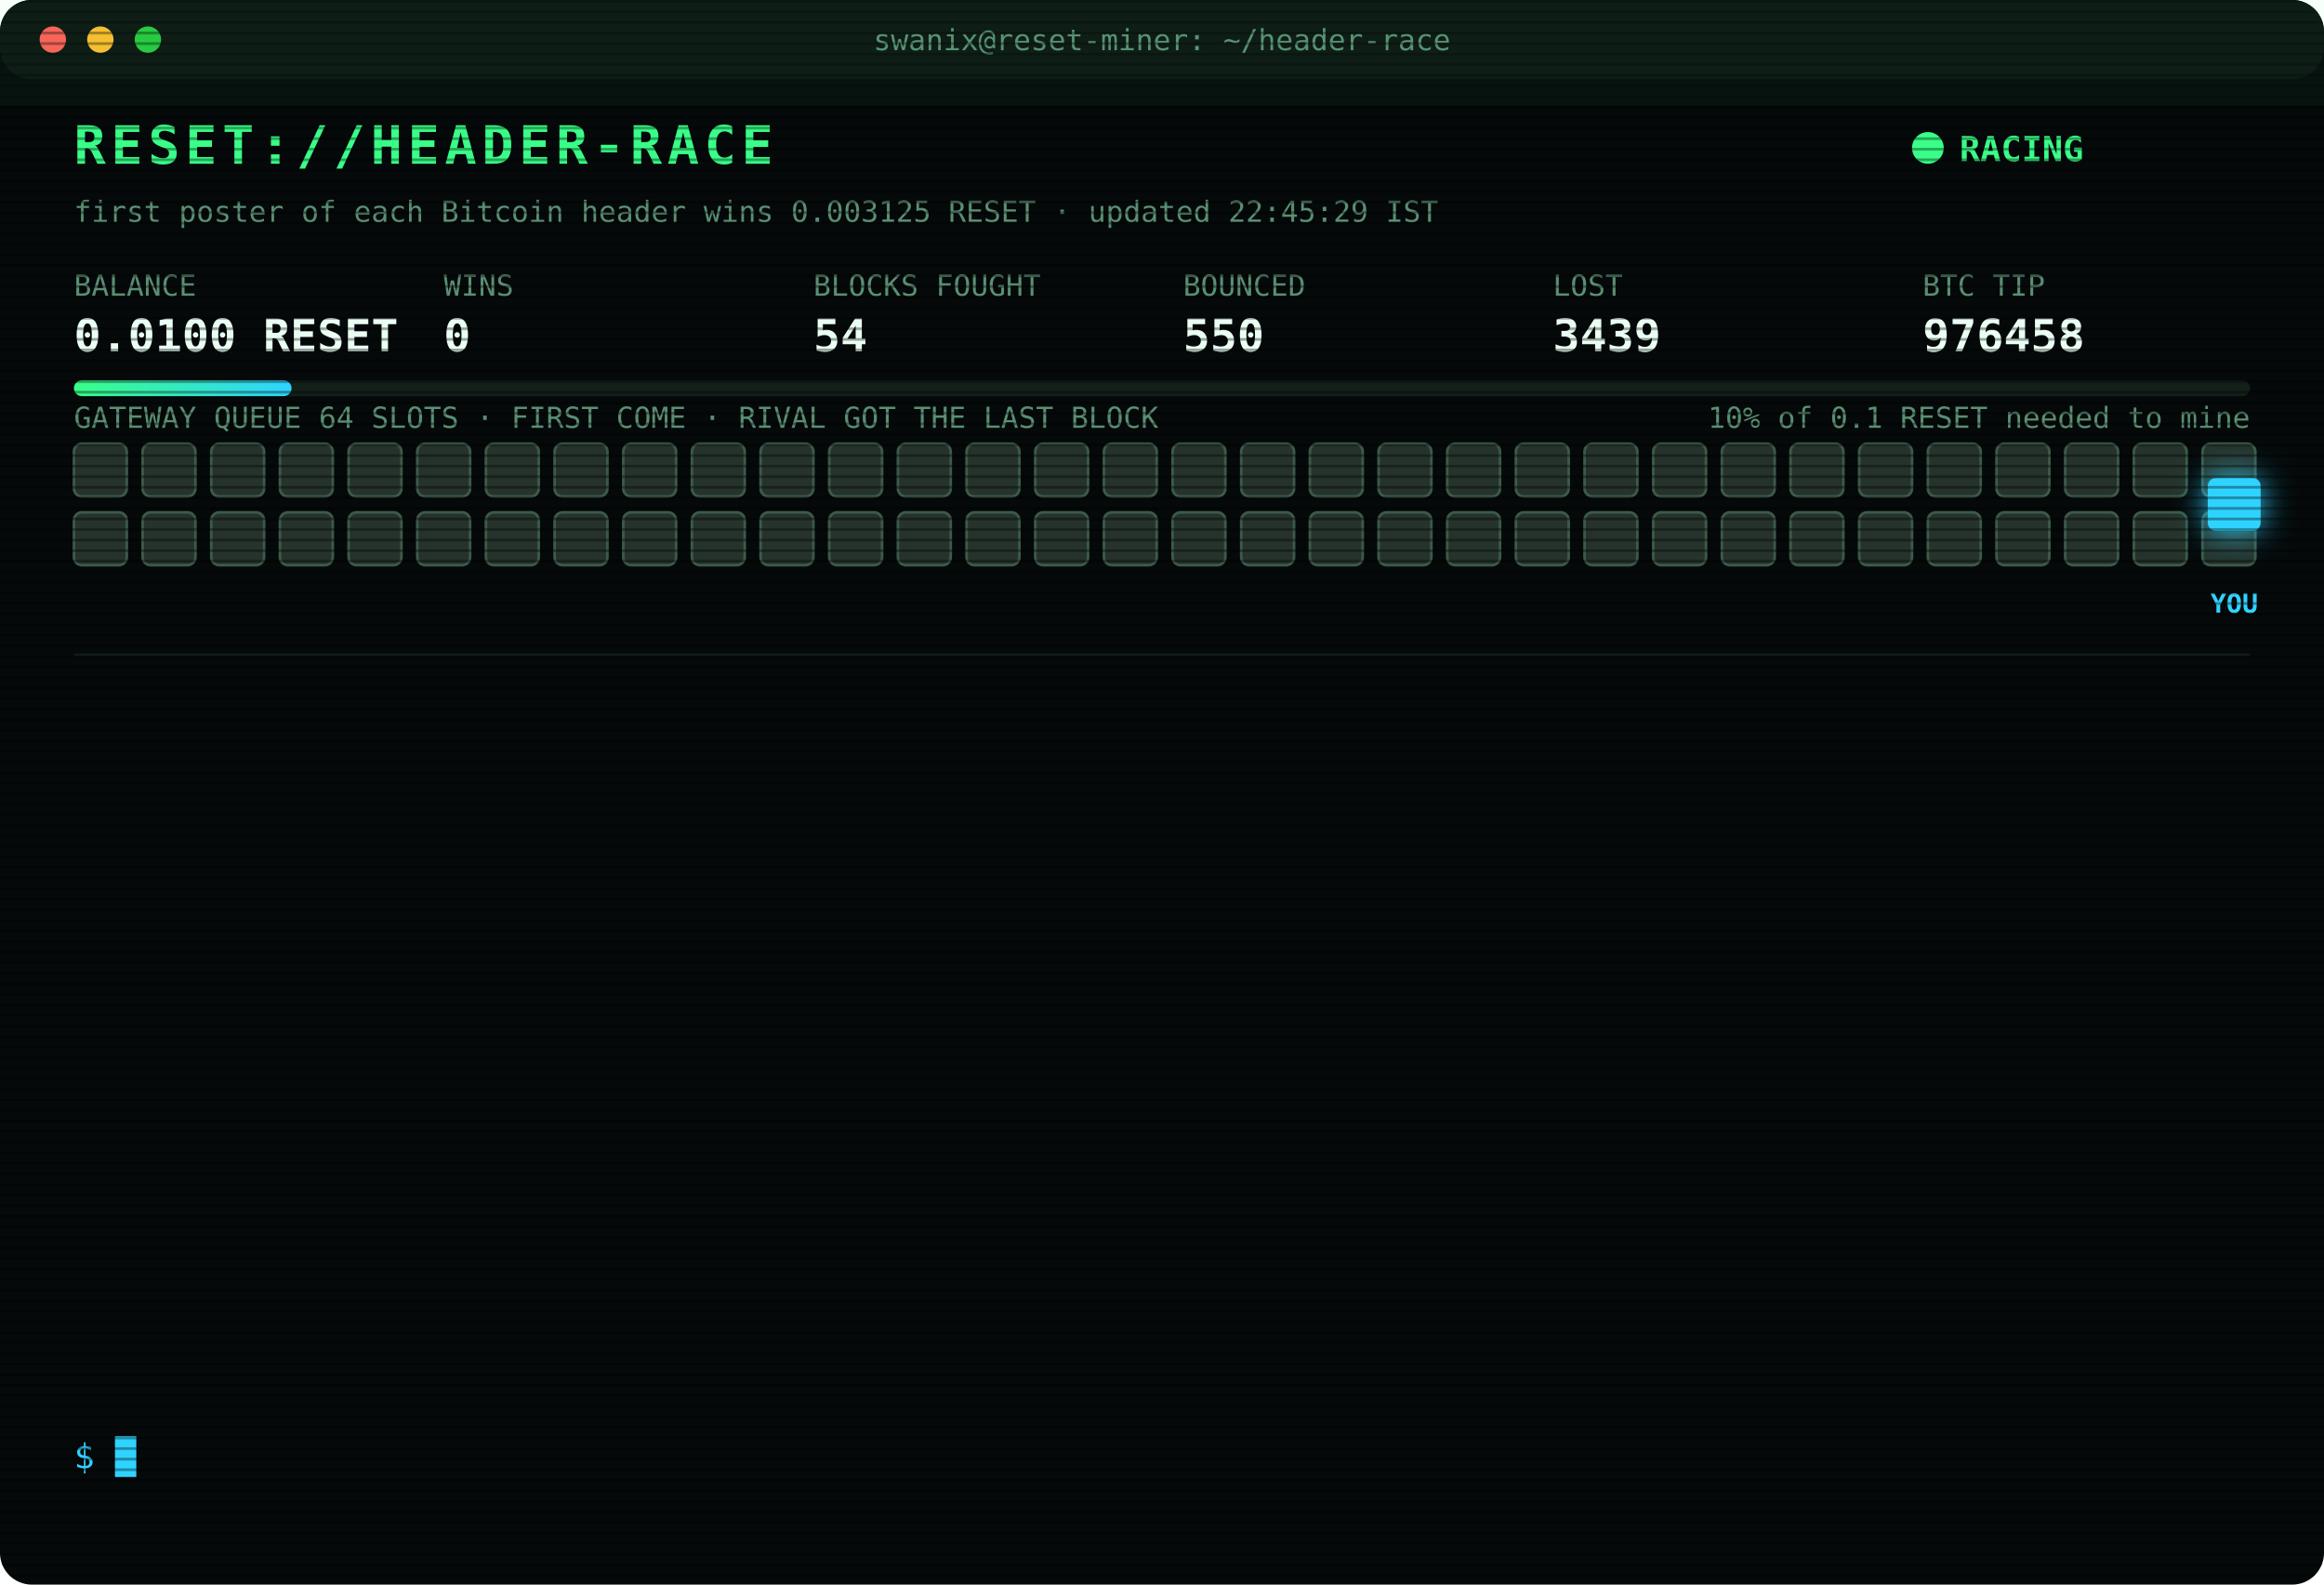
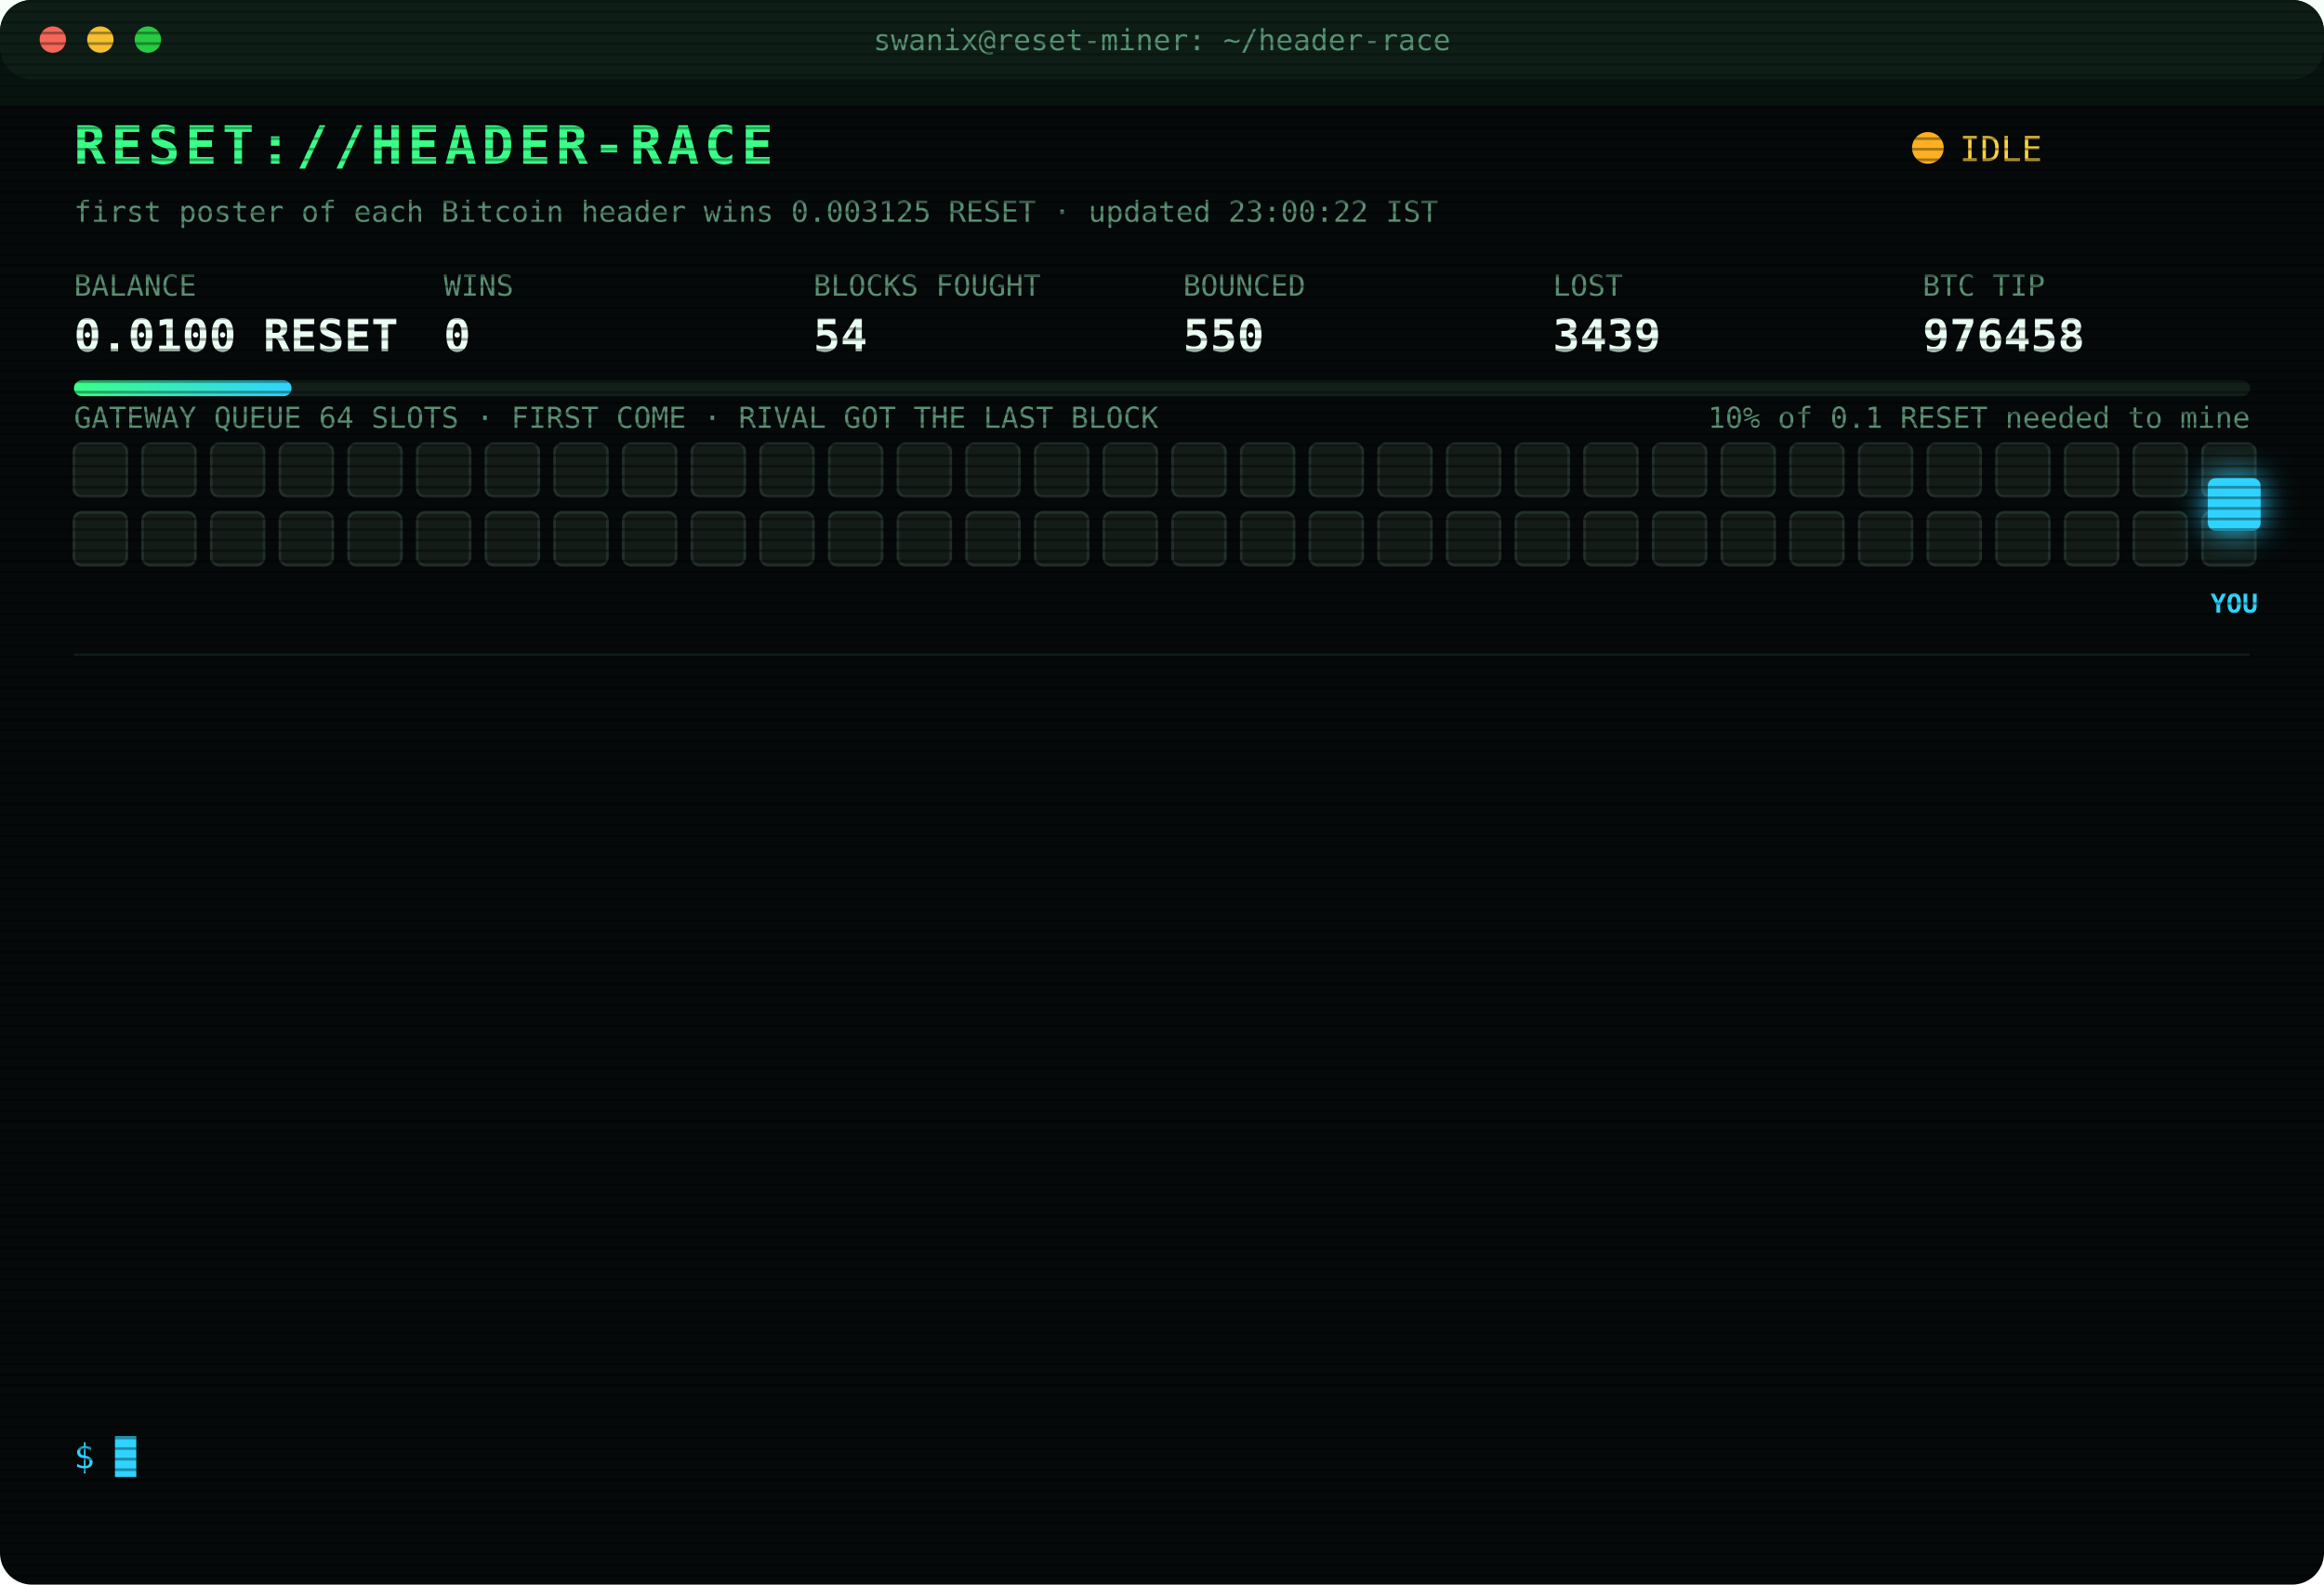
<svg xmlns="http://www.w3.org/2000/svg" width="880" height="600" viewBox="0 0 880 600" font-family="ui-monospace,SFMono-Regular,Menlo,Consolas,monospace">
  <style>
text{font-size:13px;fill:#7CFFB2}
.title{font-size:20px;font-weight:700;fill:#39FF88;letter-spacing:2px;animation:glitch 3s infinite steps(1)}
.sub{fill:#2fd3ff}.k{fill:#5a8f73;font-size:11px}.v{font-size:17px;font-weight:700;fill:#eafff3}
.ts{fill:#3f6b56}.boot{fill:#2fd3ff}.dim{fill:#5a8f73}.bad{fill:#ff4d6d}.warn{fill:#ffd23f}.mag{fill:#ff5cf0}.win{fill:#39FF88;font-weight:700}
.tag{font-size:10px;fill:#2fd3ff;font-weight:700}
.rival{fill:#26332c;stroke:#3c5a49;animation:jam 1.2s infinite alternate}
.idle{fill:#141c18;stroke:#22302a;animation:breathe 4s infinite}
.me{fill:#2fd3ff;filter:drop-shadow(0 0 6px #2fd3ff)}
.hover{animation:nudge 1.1s infinite ease-in-out}.bounce{animation:kick 1.4s infinite}
.ln{opacity:0;animation:in .4s forwards}
.cur{animation:blink 1s infinite steps(1)}
.scan{animation:scan 6s infinite linear}
.led{animation:blink 1.4s infinite}
@keyframes in{from{opacity:0;transform:translateX(-6px)}to{opacity:1;transform:none}}
@keyframes blink{50%{opacity:0}}
@keyframes jam{to{fill:#33463b}}
@keyframes breathe{50%{opacity:.4}}
@keyframes nudge{50%{transform:translateX(-10px)}}
@keyframes kick{0%,100%{transform:none}30%{transform:translateX(-14px)}55%{transform:translateX(10px) translateY(-6px)}}
@keyframes glitch{0%,92%{transform:none}93%{transform:translateX(2px);fill:#ff4d6d}95%{transform:translateX(-2px);fill:#2fd3ff}97%{transform:none}}
@keyframes scan{from{transform:translateY(-40px)}to{transform:translateY(600px)}}
</style>
  <defs>
    <pattern id="sl" width="4" height="4" patternUnits="userSpaceOnUse">
      <rect width="4" height="1" fill="#000" opacity=".35" />
    </pattern>
    <linearGradient id="bar">
      <stop offset="0" stop-color="#39FF88" />
      <stop offset="1" stop-color="#2fd3ff" />
    </linearGradient>
  </defs>
  <rect width="880" height="600" rx="12" fill="#05090a" />
  <rect width="880" height="30" rx="12" fill="#0d1512" />
  <circle cx="20" cy="15" r="5" fill="#ff5f57" />
  <circle cx="38" cy="15" r="5" fill="#febc2e" />
  <circle cx="56" cy="15" r="5" fill="#28c840" />
  <text x="440" y="19" text-anchor="middle" class="k">swanix@reset-miner: ~/header-race</text>
  <text x="28" y="62" class="title">RESET://HEADER-RACE</text>
-   <circle class="led" cx="730" cy="56" r="6" fill="#39FF88" />
-   <text x="742" y="61" class="win">RACING</text>
-   <text x="28" y="84" class="k">first poster of each Bitcoin header wins 0.003125 RESET · updated 22:45:29 IST</text>
+   <circle class="led" cx="730" cy="56" r="6" fill="#ffb020" />
+   <text x="742" y="61" class="warn">IDLE</text>
+   <text x="28" y="84" class="k">first poster of each Bitcoin header wins 0.003125 RESET · updated 23:00:22 IST</text>
  <text x="28" y="112" class="k">BALANCE</text>
  <text x="28" y="133" class="v">0.0100 RESET</text>
  <text x="168" y="112" class="k">WINS</text>
  <text x="168" y="133" class="v">0</text>
  <text x="308" y="112" class="k">BLOCKS FOUGHT</text>
  <text x="308" y="133" class="v">54</text>
  <text x="448" y="112" class="k">BOUNCED</text>
  <text x="448" y="133" class="v">550</text>
  <text x="588" y="112" class="k">LOST</text>
  <text x="588" y="133" class="v">3439</text>
  <text x="728" y="112" class="k">BTC TIP</text>
  <text x="728" y="133" class="v">976458</text>
  <rect x="28" y="144" width="824" height="6" rx="3" fill="#13201a" />
  <rect x="28" y="144" width="82.4" height="6" rx="3" fill="url(#bar)" />
  <text x="852" y="162" text-anchor="end" class="k">10% of 0.1 RESET needed to mine</text>
  <text x="28" y="162" class="k">GATEWAY QUEUE 64 SLOTS · FIRST COME · RIVAL GOT THE LAST BLOCK</text>
-   <rect class="rival" x="28" y="168" width="20" height="20" rx="3" style="animation-delay:0.00s" />
-   <rect class="rival" x="54" y="168" width="20" height="20" rx="3" style="animation-delay:0.05s" />
-   <rect class="rival" x="80" y="168" width="20" height="20" rx="3" style="animation-delay:0.10s" />
-   <rect class="rival" x="106" y="168" width="20" height="20" rx="3" style="animation-delay:0.15s" />
-   <rect class="rival" x="132" y="168" width="20" height="20" rx="3" style="animation-delay:0.20s" />
-   <rect class="rival" x="158" y="168" width="20" height="20" rx="3" style="animation-delay:0.25s" />
-   <rect class="rival" x="184" y="168" width="20" height="20" rx="3" style="animation-delay:0.30s" />
-   <rect class="rival" x="210" y="168" width="20" height="20" rx="3" style="animation-delay:0.35s" />
-   <rect class="rival" x="236" y="168" width="20" height="20" rx="3" style="animation-delay:0.40s" />
-   <rect class="rival" x="262" y="168" width="20" height="20" rx="3" style="animation-delay:0.45s" />
-   <rect class="rival" x="288" y="168" width="20" height="20" rx="3" style="animation-delay:0.50s" />
-   <rect class="rival" x="314" y="168" width="20" height="20" rx="3" style="animation-delay:0.55s" />
-   <rect class="rival" x="340" y="168" width="20" height="20" rx="3" style="animation-delay:0.60s" />
-   <rect class="rival" x="366" y="168" width="20" height="20" rx="3" style="animation-delay:0.65s" />
-   <rect class="rival" x="392" y="168" width="20" height="20" rx="3" style="animation-delay:0.70s" />
-   <rect class="rival" x="418" y="168" width="20" height="20" rx="3" style="animation-delay:0.75s" />
-   <rect class="rival" x="444" y="168" width="20" height="20" rx="3" style="animation-delay:0.80s" />
-   <rect class="rival" x="470" y="168" width="20" height="20" rx="3" style="animation-delay:0.85s" />
-   <rect class="rival" x="496" y="168" width="20" height="20" rx="3" style="animation-delay:0.90s" />
-   <rect class="rival" x="522" y="168" width="20" height="20" rx="3" style="animation-delay:0.95s" />
-   <rect class="rival" x="548" y="168" width="20" height="20" rx="3" style="animation-delay:1.00s" />
-   <rect class="rival" x="574" y="168" width="20" height="20" rx="3" style="animation-delay:1.05s" />
-   <rect class="rival" x="600" y="168" width="20" height="20" rx="3" style="animation-delay:1.10s" />
-   <rect class="rival" x="626" y="168" width="20" height="20" rx="3" style="animation-delay:1.15s" />
-   <rect class="rival" x="652" y="168" width="20" height="20" rx="3" style="animation-delay:1.20s" />
-   <rect class="rival" x="678" y="168" width="20" height="20" rx="3" style="animation-delay:1.25s" />
-   <rect class="rival" x="704" y="168" width="20" height="20" rx="3" style="animation-delay:1.30s" />
-   <rect class="rival" x="730" y="168" width="20" height="20" rx="3" style="animation-delay:1.35s" />
-   <rect class="rival" x="756" y="168" width="20" height="20" rx="3" style="animation-delay:1.40s" />
-   <rect class="rival" x="782" y="168" width="20" height="20" rx="3" style="animation-delay:1.45s" />
-   <rect class="rival" x="808" y="168" width="20" height="20" rx="3" style="animation-delay:1.50s" />
-   <rect class="rival" x="834" y="168" width="20" height="20" rx="3" style="animation-delay:1.55s" />
-   <rect class="rival" x="28" y="194" width="20" height="20" rx="3" style="animation-delay:1.60s" />
-   <rect class="rival" x="54" y="194" width="20" height="20" rx="3" style="animation-delay:1.65s" />
-   <rect class="rival" x="80" y="194" width="20" height="20" rx="3" style="animation-delay:1.70s" />
-   <rect class="rival" x="106" y="194" width="20" height="20" rx="3" style="animation-delay:1.75s" />
-   <rect class="rival" x="132" y="194" width="20" height="20" rx="3" style="animation-delay:1.80s" />
-   <rect class="rival" x="158" y="194" width="20" height="20" rx="3" style="animation-delay:1.85s" />
-   <rect class="rival" x="184" y="194" width="20" height="20" rx="3" style="animation-delay:1.90s" />
-   <rect class="rival" x="210" y="194" width="20" height="20" rx="3" style="animation-delay:1.95s" />
-   <rect class="rival" x="236" y="194" width="20" height="20" rx="3" style="animation-delay:2.00s" />
-   <rect class="rival" x="262" y="194" width="20" height="20" rx="3" style="animation-delay:2.05s" />
-   <rect class="rival" x="288" y="194" width="20" height="20" rx="3" style="animation-delay:2.10s" />
-   <rect class="rival" x="314" y="194" width="20" height="20" rx="3" style="animation-delay:2.15s" />
-   <rect class="rival" x="340" y="194" width="20" height="20" rx="3" style="animation-delay:2.20s" />
-   <rect class="rival" x="366" y="194" width="20" height="20" rx="3" style="animation-delay:2.25s" />
-   <rect class="rival" x="392" y="194" width="20" height="20" rx="3" style="animation-delay:2.30s" />
-   <rect class="rival" x="418" y="194" width="20" height="20" rx="3" style="animation-delay:2.35s" />
-   <rect class="rival" x="444" y="194" width="20" height="20" rx="3" style="animation-delay:2.40s" />
-   <rect class="rival" x="470" y="194" width="20" height="20" rx="3" style="animation-delay:2.45s" />
-   <rect class="rival" x="496" y="194" width="20" height="20" rx="3" style="animation-delay:2.50s" />
-   <rect class="rival" x="522" y="194" width="20" height="20" rx="3" style="animation-delay:2.55s" />
-   <rect class="rival" x="548" y="194" width="20" height="20" rx="3" style="animation-delay:2.60s" />
-   <rect class="rival" x="574" y="194" width="20" height="20" rx="3" style="animation-delay:2.65s" />
-   <rect class="rival" x="600" y="194" width="20" height="20" rx="3" style="animation-delay:2.70s" />
-   <rect class="rival" x="626" y="194" width="20" height="20" rx="3" style="animation-delay:2.75s" />
-   <rect class="rival" x="652" y="194" width="20" height="20" rx="3" style="animation-delay:2.80s" />
-   <rect class="rival" x="678" y="194" width="20" height="20" rx="3" style="animation-delay:2.85s" />
-   <rect class="rival" x="704" y="194" width="20" height="20" rx="3" style="animation-delay:2.90s" />
-   <rect class="rival" x="730" y="194" width="20" height="20" rx="3" style="animation-delay:2.95s" />
-   <rect class="rival" x="756" y="194" width="20" height="20" rx="3" style="animation-delay:3.00s" />
-   <rect class="rival" x="782" y="194" width="20" height="20" rx="3" style="animation-delay:3.05s" />
-   <rect class="rival" x="808" y="194" width="20" height="20" rx="3" style="animation-delay:3.10s" />
-   <rect class="rival" x="834" y="194" width="20" height="20" rx="3" style="animation-delay:3.15s" />
+   <rect class="idle" x="28" y="168" width="20" height="20" rx="3" style="animation-delay:0.00s" />
+   <rect class="idle" x="54" y="168" width="20" height="20" rx="3" style="animation-delay:0.05s" />
+   <rect class="idle" x="80" y="168" width="20" height="20" rx="3" style="animation-delay:0.10s" />
+   <rect class="idle" x="106" y="168" width="20" height="20" rx="3" style="animation-delay:0.15s" />
+   <rect class="idle" x="132" y="168" width="20" height="20" rx="3" style="animation-delay:0.20s" />
+   <rect class="idle" x="158" y="168" width="20" height="20" rx="3" style="animation-delay:0.25s" />
+   <rect class="idle" x="184" y="168" width="20" height="20" rx="3" style="animation-delay:0.30s" />
+   <rect class="idle" x="210" y="168" width="20" height="20" rx="3" style="animation-delay:0.35s" />
+   <rect class="idle" x="236" y="168" width="20" height="20" rx="3" style="animation-delay:0.40s" />
+   <rect class="idle" x="262" y="168" width="20" height="20" rx="3" style="animation-delay:0.45s" />
+   <rect class="idle" x="288" y="168" width="20" height="20" rx="3" style="animation-delay:0.50s" />
+   <rect class="idle" x="314" y="168" width="20" height="20" rx="3" style="animation-delay:0.55s" />
+   <rect class="idle" x="340" y="168" width="20" height="20" rx="3" style="animation-delay:0.60s" />
+   <rect class="idle" x="366" y="168" width="20" height="20" rx="3" style="animation-delay:0.65s" />
+   <rect class="idle" x="392" y="168" width="20" height="20" rx="3" style="animation-delay:0.70s" />
+   <rect class="idle" x="418" y="168" width="20" height="20" rx="3" style="animation-delay:0.75s" />
+   <rect class="idle" x="444" y="168" width="20" height="20" rx="3" style="animation-delay:0.80s" />
+   <rect class="idle" x="470" y="168" width="20" height="20" rx="3" style="animation-delay:0.85s" />
+   <rect class="idle" x="496" y="168" width="20" height="20" rx="3" style="animation-delay:0.90s" />
+   <rect class="idle" x="522" y="168" width="20" height="20" rx="3" style="animation-delay:0.95s" />
+   <rect class="idle" x="548" y="168" width="20" height="20" rx="3" style="animation-delay:1.00s" />
+   <rect class="idle" x="574" y="168" width="20" height="20" rx="3" style="animation-delay:1.05s" />
+   <rect class="idle" x="600" y="168" width="20" height="20" rx="3" style="animation-delay:1.10s" />
+   <rect class="idle" x="626" y="168" width="20" height="20" rx="3" style="animation-delay:1.15s" />
+   <rect class="idle" x="652" y="168" width="20" height="20" rx="3" style="animation-delay:1.20s" />
+   <rect class="idle" x="678" y="168" width="20" height="20" rx="3" style="animation-delay:1.25s" />
+   <rect class="idle" x="704" y="168" width="20" height="20" rx="3" style="animation-delay:1.30s" />
+   <rect class="idle" x="730" y="168" width="20" height="20" rx="3" style="animation-delay:1.35s" />
+   <rect class="idle" x="756" y="168" width="20" height="20" rx="3" style="animation-delay:1.40s" />
+   <rect class="idle" x="782" y="168" width="20" height="20" rx="3" style="animation-delay:1.45s" />
+   <rect class="idle" x="808" y="168" width="20" height="20" rx="3" style="animation-delay:1.50s" />
+   <rect class="idle" x="834" y="168" width="20" height="20" rx="3" style="animation-delay:1.55s" />
+   <rect class="idle" x="28" y="194" width="20" height="20" rx="3" style="animation-delay:1.60s" />
+   <rect class="idle" x="54" y="194" width="20" height="20" rx="3" style="animation-delay:1.65s" />
+   <rect class="idle" x="80" y="194" width="20" height="20" rx="3" style="animation-delay:1.70s" />
+   <rect class="idle" x="106" y="194" width="20" height="20" rx="3" style="animation-delay:1.75s" />
+   <rect class="idle" x="132" y="194" width="20" height="20" rx="3" style="animation-delay:1.80s" />
+   <rect class="idle" x="158" y="194" width="20" height="20" rx="3" style="animation-delay:1.85s" />
+   <rect class="idle" x="184" y="194" width="20" height="20" rx="3" style="animation-delay:1.90s" />
+   <rect class="idle" x="210" y="194" width="20" height="20" rx="3" style="animation-delay:1.95s" />
+   <rect class="idle" x="236" y="194" width="20" height="20" rx="3" style="animation-delay:2.00s" />
+   <rect class="idle" x="262" y="194" width="20" height="20" rx="3" style="animation-delay:2.05s" />
+   <rect class="idle" x="288" y="194" width="20" height="20" rx="3" style="animation-delay:2.10s" />
+   <rect class="idle" x="314" y="194" width="20" height="20" rx="3" style="animation-delay:2.15s" />
+   <rect class="idle" x="340" y="194" width="20" height="20" rx="3" style="animation-delay:2.20s" />
+   <rect class="idle" x="366" y="194" width="20" height="20" rx="3" style="animation-delay:2.25s" />
+   <rect class="idle" x="392" y="194" width="20" height="20" rx="3" style="animation-delay:2.30s" />
+   <rect class="idle" x="418" y="194" width="20" height="20" rx="3" style="animation-delay:2.35s" />
+   <rect class="idle" x="444" y="194" width="20" height="20" rx="3" style="animation-delay:2.40s" />
+   <rect class="idle" x="470" y="194" width="20" height="20" rx="3" style="animation-delay:2.45s" />
+   <rect class="idle" x="496" y="194" width="20" height="20" rx="3" style="animation-delay:2.50s" />
+   <rect class="idle" x="522" y="194" width="20" height="20" rx="3" style="animation-delay:2.55s" />
+   <rect class="idle" x="548" y="194" width="20" height="20" rx="3" style="animation-delay:2.60s" />
+   <rect class="idle" x="574" y="194" width="20" height="20" rx="3" style="animation-delay:2.65s" />
+   <rect class="idle" x="600" y="194" width="20" height="20" rx="3" style="animation-delay:2.70s" />
+   <rect class="idle" x="626" y="194" width="20" height="20" rx="3" style="animation-delay:2.75s" />
+   <rect class="idle" x="652" y="194" width="20" height="20" rx="3" style="animation-delay:2.80s" />
+   <rect class="idle" x="678" y="194" width="20" height="20" rx="3" style="animation-delay:2.85s" />
+   <rect class="idle" x="704" y="194" width="20" height="20" rx="3" style="animation-delay:2.90s" />
+   <rect class="idle" x="730" y="194" width="20" height="20" rx="3" style="animation-delay:2.95s" />
+   <rect class="idle" x="756" y="194" width="20" height="20" rx="3" style="animation-delay:3.00s" />
+   <rect class="idle" x="782" y="194" width="20" height="20" rx="3" style="animation-delay:3.05s" />
+   <rect class="idle" x="808" y="194" width="20" height="20" rx="3" style="animation-delay:3.10s" />
+   <rect class="idle" x="834" y="194" width="20" height="20" rx="3" style="animation-delay:3.15s" />
  <g class="hover">
    <rect class="me" x="836" y="181" width="20" height="20" rx="3" />
    <text class="tag" x="846" y="232" text-anchor="middle">YOU</text>
  </g>
  <line x1="28" x2="852" y1="248" y2="248" stroke="#13201a" />
  <g class="ln" style="animation-delay:0.40s">
    <text x="28" y="270" class="ts">19:39:05</text>
    <text x="104" y="270" class="bad">[LOST] #976446 taken by a rival miner</text>
  </g>
  <g class="ln" style="animation-delay:0.65s">
    <text x="28" y="292" class="ts">19:51:43</text>
    <text x="104" y="292" class="bad">[LOST] #976447 taken by a rival miner</text>
  </g>
  <g class="ln" style="animation-delay:0.90s">
    <text x="28" y="314" class="ts">20:01:02</text>
    <text x="104" y="314" class="bad">[LOST] #976448 taken by a rival miner</text>
  </g>
  <g class="ln" style="animation-delay:1.15s">
    <text x="28" y="336" class="ts">20:02:17</text>
    <text x="104" y="336" class="bad">[LOST] #976449 taken by a rival miner</text>
  </g>
  <g class="ln" style="animation-delay:1.40s">
    <text x="28" y="358" class="ts">20:35:58</text>
    <text x="104" y="358" class="bad">[LOST] #976450 taken by a rival miner</text>
  </g>
  <g class="ln" style="animation-delay:1.65s">
    <text x="28" y="380" class="ts">20:39:32</text>
    <text x="104" y="380" class="bad">[LOST] #976451 taken by a rival miner</text>
  </g>
  <g class="ln" style="animation-delay:1.90s">
    <text x="28" y="402" class="ts">20:43:41</text>
    <text x="104" y="402" class="bad">[LOST] #976452 taken by a rival miner</text>
  </g>
  <g class="ln" style="animation-delay:2.15s">
    <text x="28" y="424" class="ts">20:59:59</text>
    <text x="104" y="424" class="bad">[LOST] #976453 taken by a rival miner</text>
  </g>
  <g class="ln" style="animation-delay:2.40s">
    <text x="28" y="446" class="ts">21:05:45</text>
    <text x="104" y="446" class="bad">[LOST] #976454 taken by a rival miner</text>
  </g>
  <g class="ln" style="animation-delay:2.65s">
    <text x="28" y="468" class="ts">22:19:18</text>
    <text x="104" y="468" class="bad">[LOST] #976456 taken by a rival miner</text>
  </g>
  <g class="ln" style="animation-delay:2.90s">
    <text x="28" y="490" class="ts">22:23:35</text>
    <text x="104" y="490" class="bad">[LOST] #976457 taken by a rival miner</text>
  </g>
  <g class="ln" style="animation-delay:3.15s">
    <text x="28" y="512" class="ts">22:30:49</text>
    <text x="104" y="512" class="bad">[GATEWAY DOWN] no response · 5001ms</text>
  </g>
  <g class="ln" style="animation-delay:3.40s">
    <text x="28" y="534" class="ts">22:37:34</text>
    <text x="104" y="534" class="bad">[LOST] #976458 taken by a rival miner</text>
  </g>
  <text x="28" y="556" class="sub">$ <tspan class="cur">█</tspan>
  </text>
  <rect width="880" height="600" rx="12" fill="url(#sl)" pointer-events="none" />
  <rect class="scan" width="880" height="40" fill="#39FF88" opacity=".04" />
</svg>
